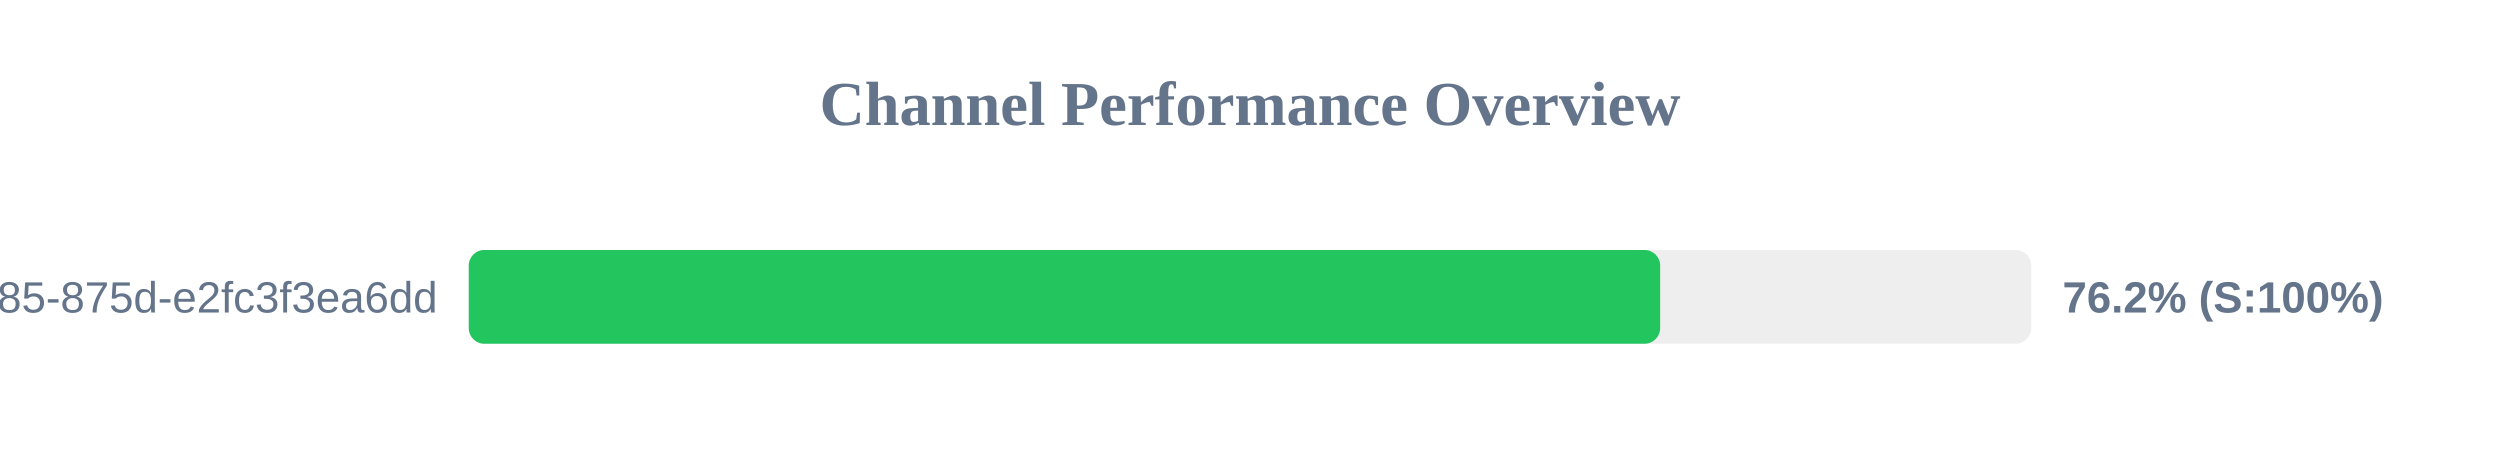
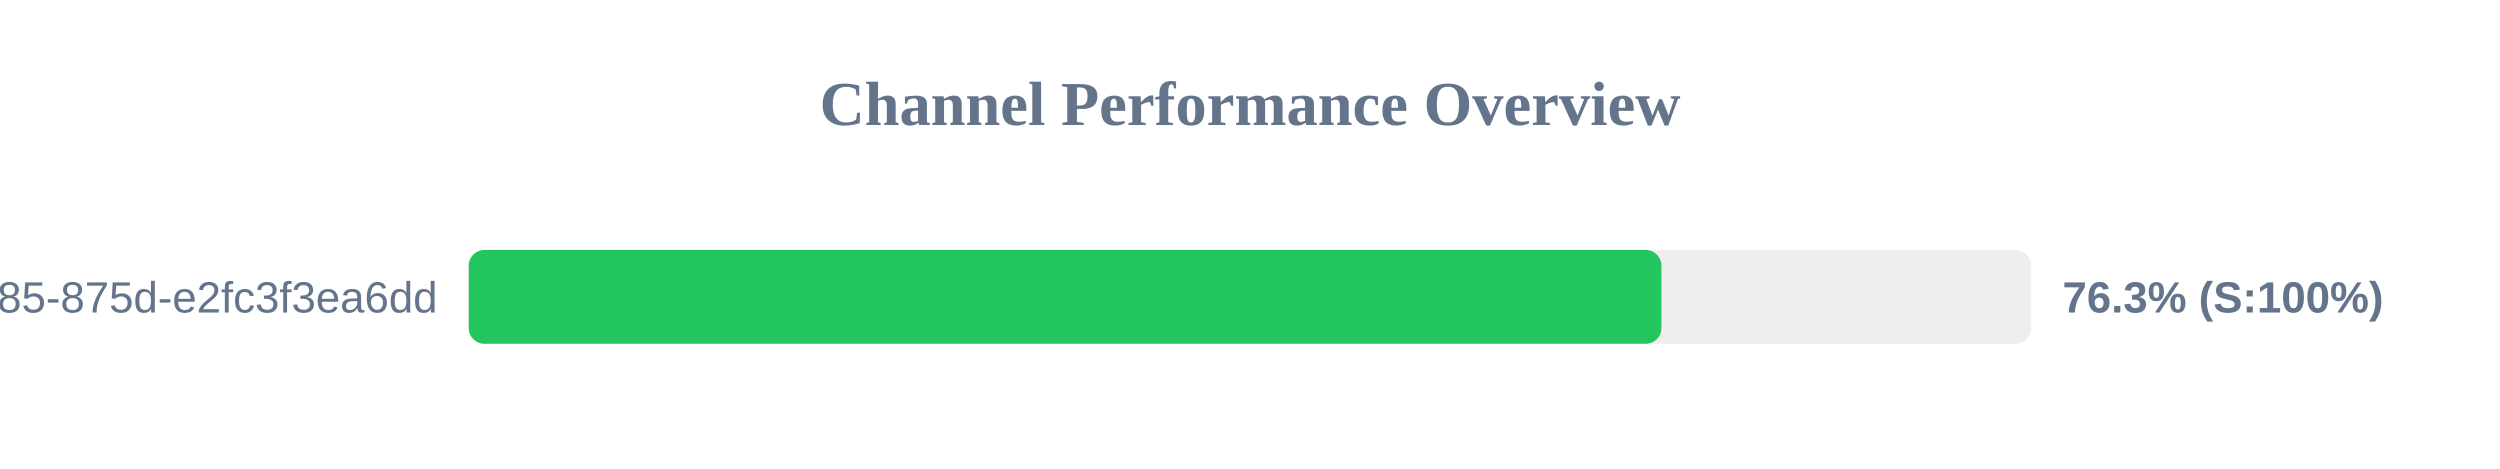
<svg xmlns="http://www.w3.org/2000/svg" width="800" height="150" version="1.1">
  <style>
        .row { font: 14px Arial; fill: #64748b; }
        .score { font: bold 14px Arial; fill: #64748b; }
    </style>
  <text x="400" y="40" text-anchor="middle" font-size="20px" font-weight="bold" fill="#64748b">Channel Performance Overview</text>
  <rect x="150" y="80" width="500" height="30" fill="#eee" rx="5" />
-   <rect x="150" y="80" width="381.25" height="30" fill="#22c55e" rx="5" />
+   <rect x="150" y="80" width="381.65" height="30" fill="#22c55e" rx="5" />
  <text x="140" y="100" text-anchor="end" class="row">?uuid=1045aedf-053c-4585-875d-e2fc3f3ea6dd</text>
-   <text x="660" y="100" text-anchor="start" class="score">76.2% (S:100%)</text>
+   <text x="660" y="100" text-anchor="start" class="score">76.3% (S:100%)</text>
</svg>
